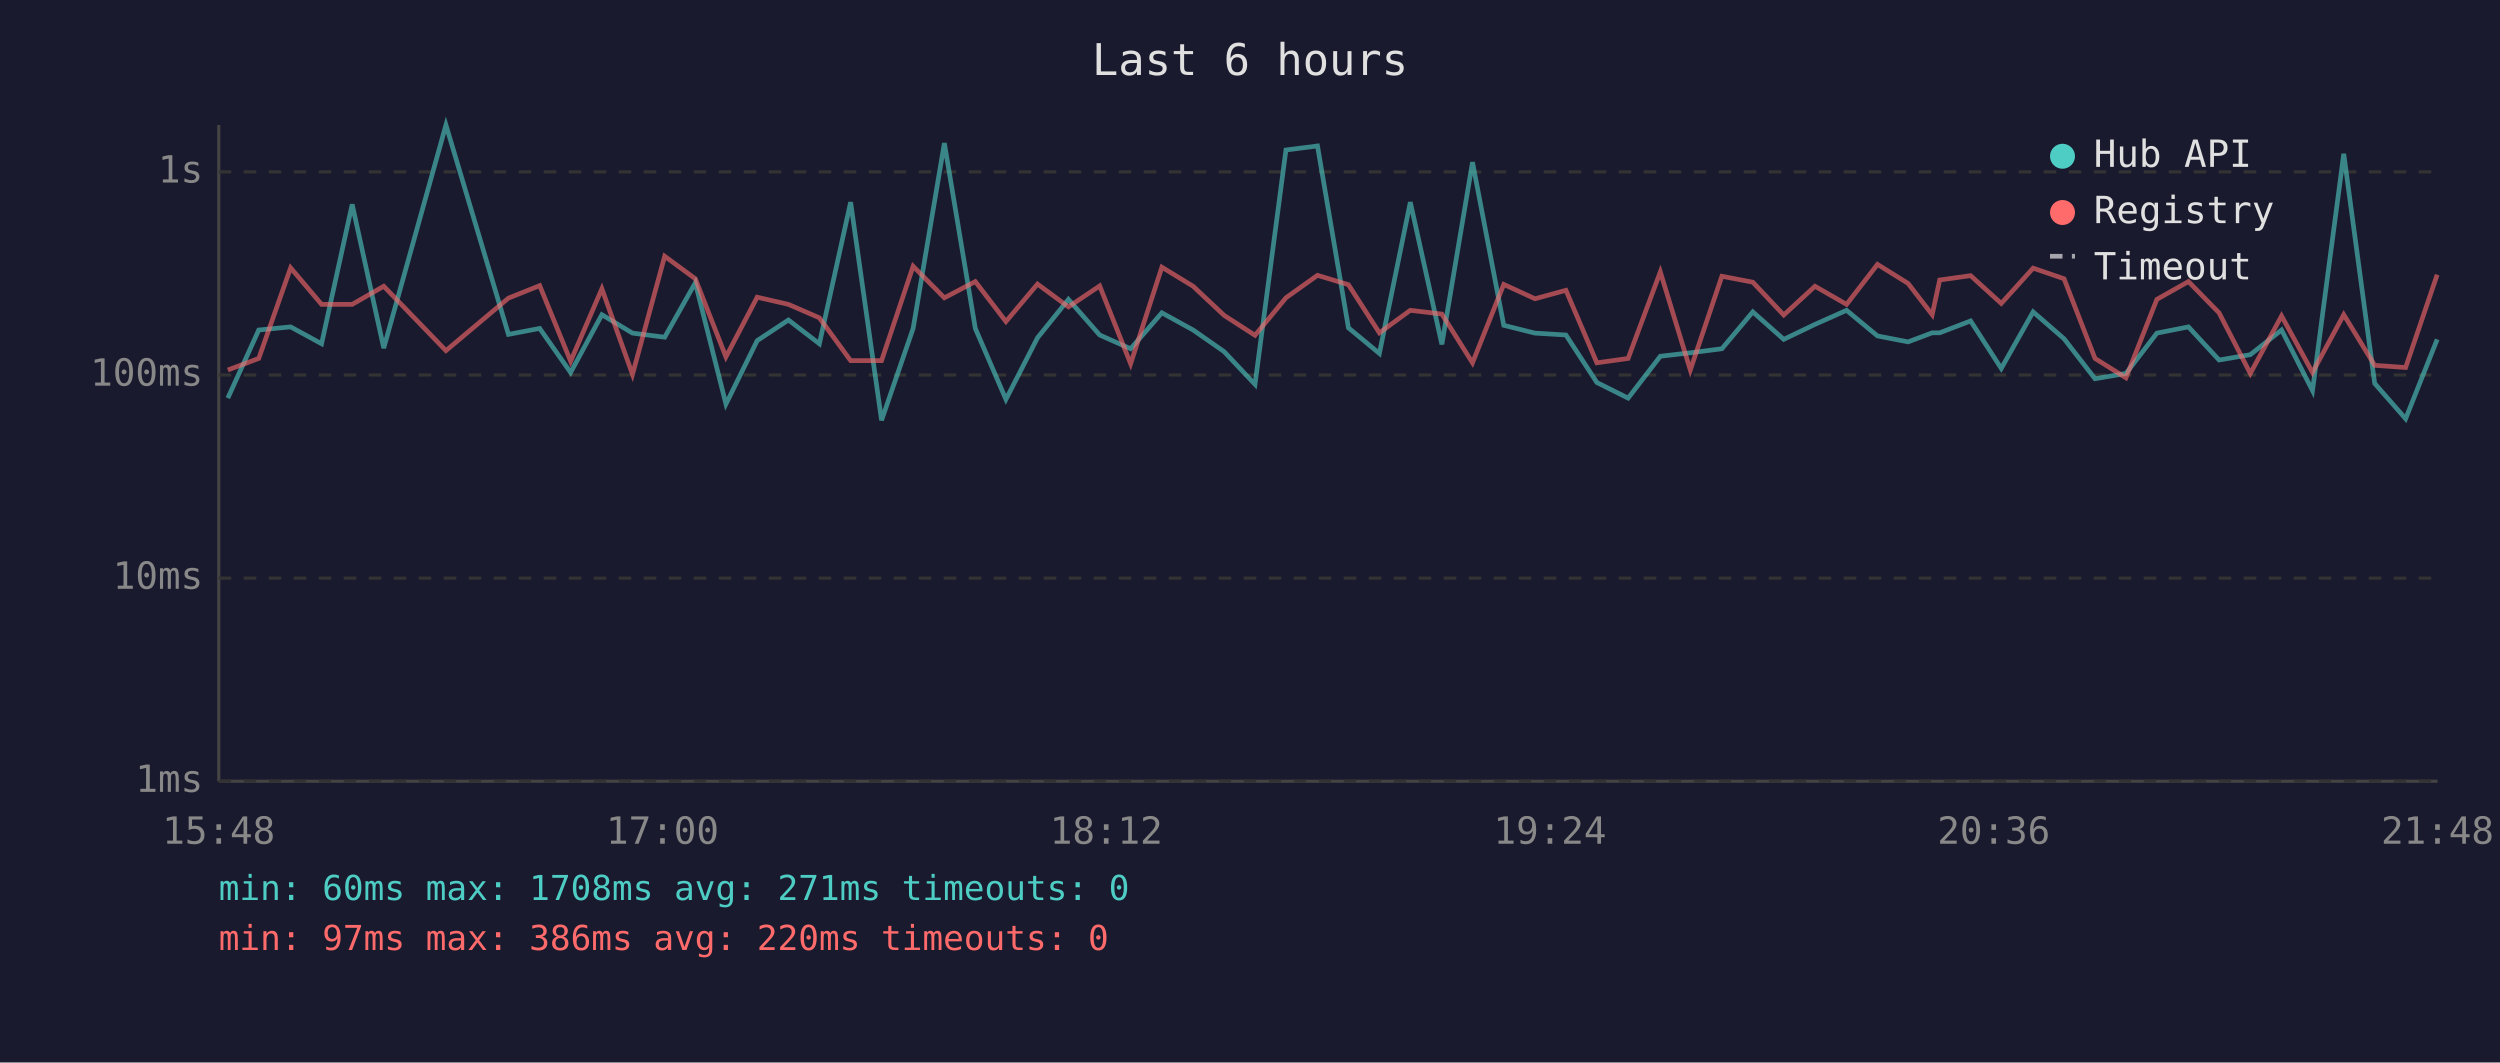
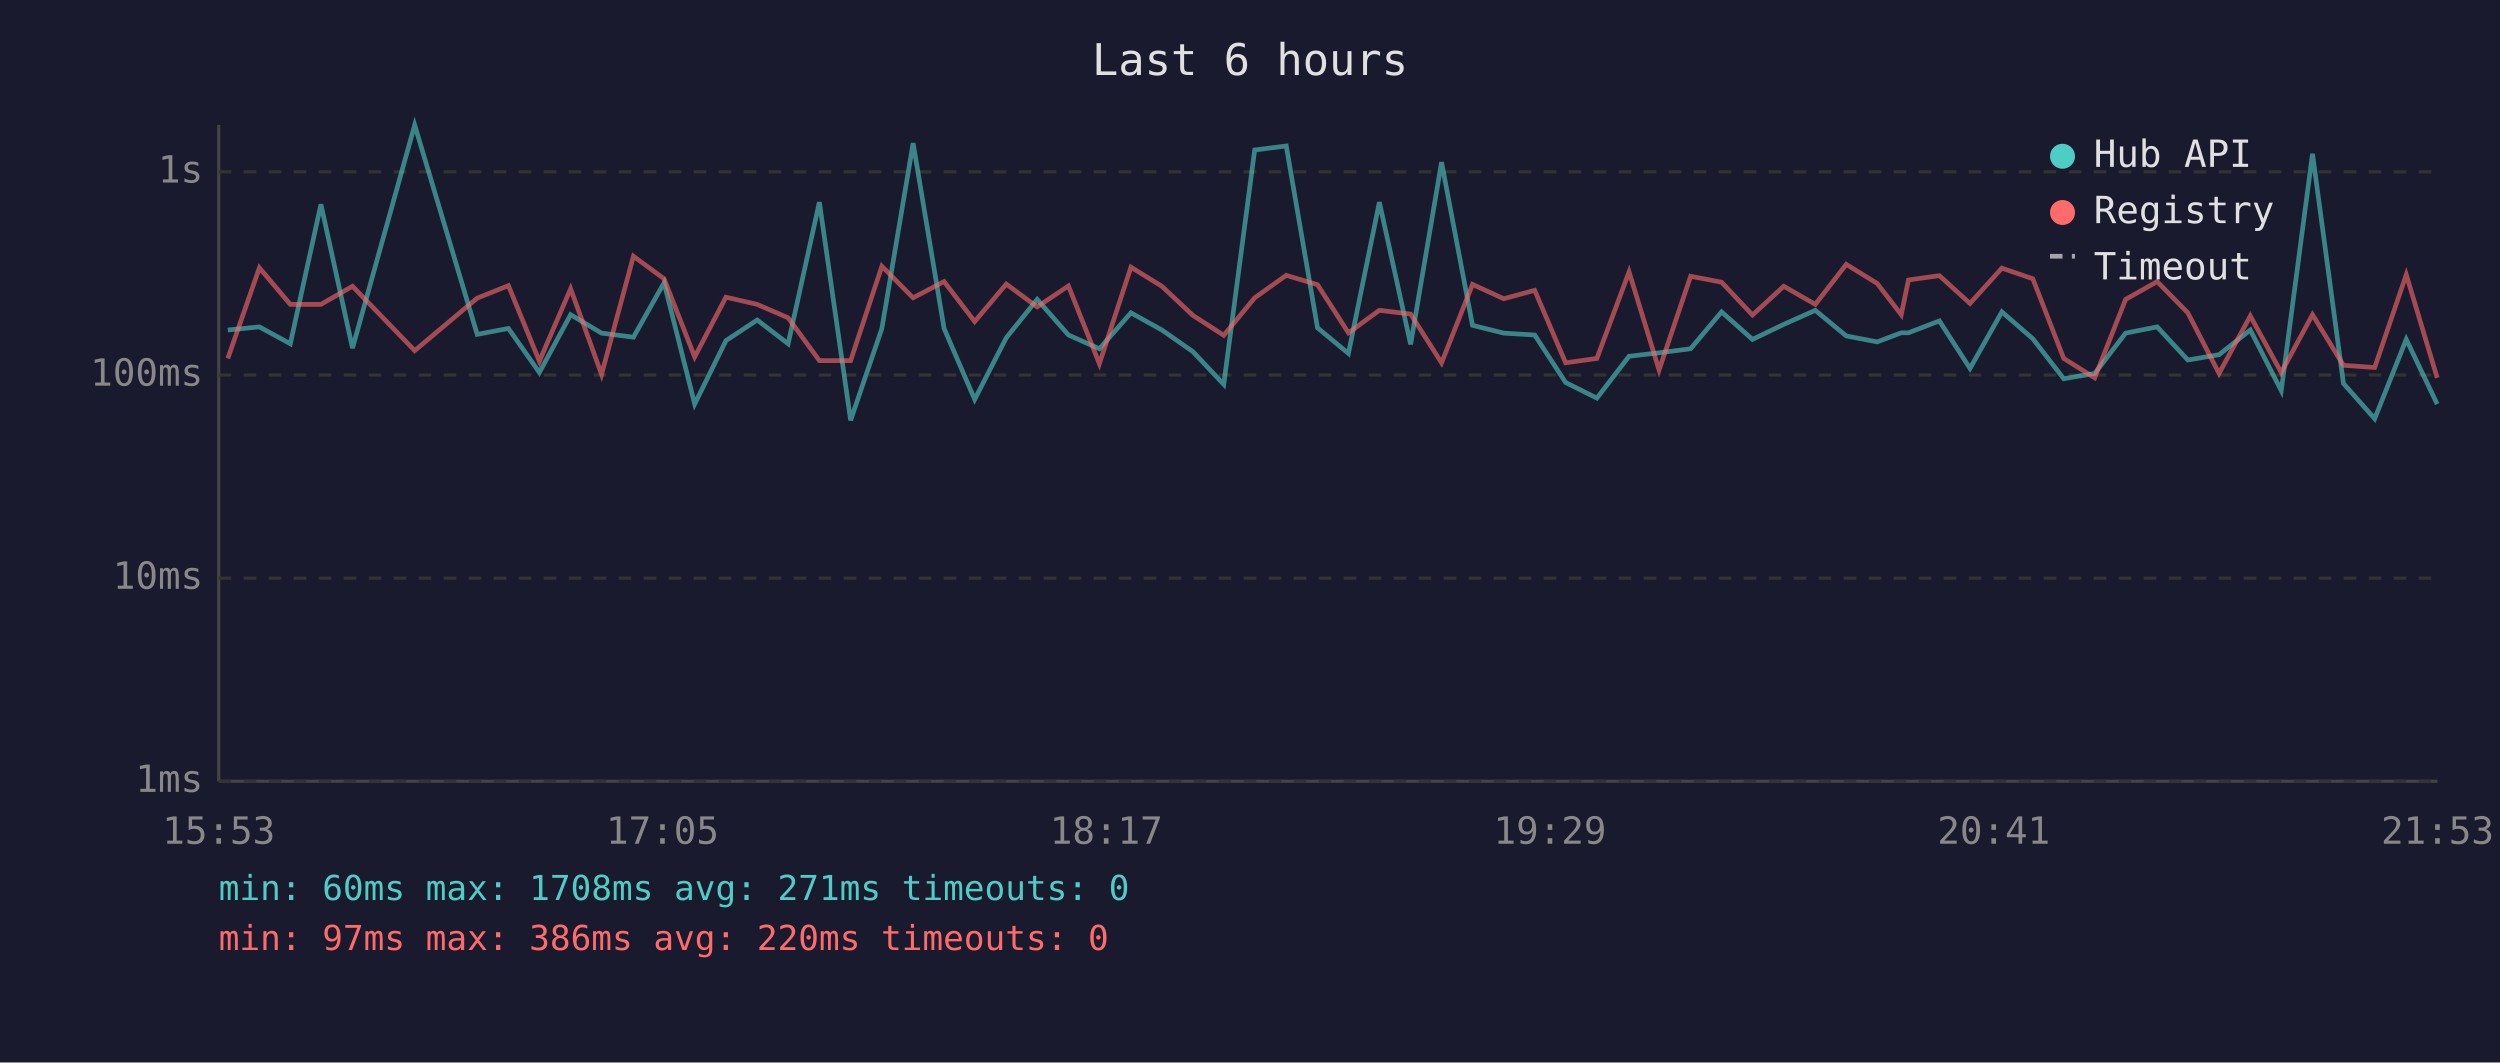
<svg xmlns="http://www.w3.org/2000/svg" viewBox="0 0 800 340" font-family="monospace" font-size="12">
  <rect width="800" height="340" fill="#1a1a2e" />
  <text x="400" y="24" fill="#e0e0e0" font-size="14" text-anchor="middle">Last 6 hours</text>
  <line x1="70" y1="40" x2="70" y2="250" stroke="#444" stroke-width="1" />
  <line x1="70" y1="250" x2="780" y2="250" stroke="#444" stroke-width="1" />
  <line x1="70" y1="250" x2="780" y2="250" stroke="#333" stroke-width="1" stroke-dasharray="4" />
  <text x="65" y="250" fill="#888" text-anchor="end" dominant-baseline="middle">1ms</text>
  <line x1="70" y1="185" x2="780" y2="185" stroke="#333" stroke-width="1" stroke-dasharray="4" />
  <text x="65" y="185" fill="#888" text-anchor="end" dominant-baseline="middle">10ms</text>
  <line x1="70" y1="120" x2="780" y2="120" stroke="#333" stroke-width="1" stroke-dasharray="4" />
  <text x="65" y="120" fill="#888" text-anchor="end" dominant-baseline="middle">100ms</text>
  <line x1="70" y1="55" x2="780" y2="55" stroke="#333" stroke-width="1" stroke-dasharray="4" />
  <text x="65" y="55" fill="#888" text-anchor="end" dominant-baseline="middle">1s</text>
-   <text x="70" y="270" fill="#888" text-anchor="middle">15:48</text>
-   <text x="212" y="270" fill="#888" text-anchor="middle">17:00</text>
-   <text x="354" y="270" fill="#888" text-anchor="middle">18:12</text>
-   <text x="496" y="270" fill="#888" text-anchor="middle">19:24</text>
-   <text x="638" y="270" fill="#888" text-anchor="middle">20:36</text>
-   <text x="780" y="270" fill="#888" text-anchor="middle">21:48</text>
-   <polyline points="72.9,127.4 82.8,105.6 93.0,104.6 102.9,110.0 112.7,65.4 122.8,111.4 142.7,40.0 162.7,107.0 172.7,105.1 182.6,119.2 192.6,100.7 202.4,106.6 212.7,107.9 222.5,90.5 232.3,129.3 242.3,109.0 252.3,102.4 262.2,110.0 272.2,64.7 282.1,134.5 292.2,105.1 302.2,45.8 312.1,105.1 321.9,127.8 332.0,108.1 341.9,95.8 351.9,107.2 361.8,111.6 371.8,100.1 381.8,105.6 391.7,112.5 401.6,123.0 411.5,48.0 421.6,46.7 431.5,104.9 441.4,113.1 451.3,64.7 461.4,110.2 471.2,51.9 481.2,104.1 491.2,106.6 501.1,107.2 511.0,122.4 521.0,127.4 531.3,114.0 540.9,112.9 551.0,111.6 560.9,99.8 570.8,108.6 580.8,103.8 590.9,99.3 600.8,107.5 610.6,109.4 618.3,106.5 620.7,106.5 630.6,102.7 640.4,117.9 650.6,99.8 660.5,108.4 670.4,121.2 680.3,119.5 690.2,106.6 700.3,104.6 710.1,115.2 720.1,113.5 730.1,105.6 740.0,125.0 750.0,49.2 759.9,122.7 769.8,134.0 779.9,108.6" fill="none" stroke="#4ecdc4" stroke-width="1.5" opacity="0.6" />
-   <polyline points="72.9,118.4 82.8,114.7 93.0,85.7 102.9,97.4 112.7,97.4 122.8,91.6 142.7,112.2 162.7,95.4 172.7,91.4 182.6,115.6 192.6,92.4 202.4,119.8 212.7,82.0 222.5,89.2 232.3,114.2 242.3,95.1 252.3,97.4 262.2,101.7 272.2,115.4 282.1,115.4 292.2,85.2 302.2,95.3 312.1,90.1 321.9,102.9 332.0,90.9 341.9,98.2 351.9,91.5 361.8,116.4 371.8,85.5 381.8,91.6 391.7,100.9 401.6,107.3 411.5,95.3 421.6,88.1 431.5,91.1 441.4,106.5 451.3,99.3 461.4,100.5 471.2,116.1 481.2,91.0 491.2,95.6 501.1,92.9 511.0,116.1 521.0,114.7 531.3,87.0 540.9,118.4 551.0,88.4 560.9,90.3 570.8,100.8 580.8,91.6 590.9,97.4 600.8,84.6 610.6,90.7 618.3,100.7 620.7,89.6 630.6,88.2 640.4,97.1 650.6,85.8 660.5,89.2 670.4,114.7 680.3,120.9 690.2,95.8 700.3,90.1 710.1,100.1 720.1,119.5 730.1,101.1 740.0,119.2 750.0,100.7 759.9,116.9 769.8,117.6 779.9,87.9" fill="none" stroke="#ff6b6b" stroke-width="1.5" opacity="0.6" />
+   <text x="70" y="270" fill="#888" text-anchor="middle">15:53</text>
+   <text x="212" y="270" fill="#888" text-anchor="middle">17:05</text>
+   <text x="354" y="270" fill="#888" text-anchor="middle">18:17</text>
+   <text x="496" y="270" fill="#888" text-anchor="middle">19:29</text>
+   <text x="638" y="270" fill="#888" text-anchor="middle">20:41</text>
+   <text x="780" y="270" fill="#888" text-anchor="middle">21:53</text>
+   <polyline points="72.9,105.6 83.0,104.6 92.9,110.0 102.7,65.4 112.8,111.4 132.7,40.0 152.7,107.0 162.7,105.1 172.6,119.2 182.6,100.7 192.5,106.6 202.7,107.9 212.5,90.5 222.3,129.3 232.3,109.0 242.3,102.4 252.2,110.0 262.2,64.7 272.2,134.5 282.2,105.1 292.2,45.8 302.1,105.1 311.9,127.8 322.0,108.1 331.9,95.8 341.9,107.2 351.8,111.6 361.9,100.1 371.8,105.6 381.7,112.5 391.6,123.0 401.5,48.0 411.6,46.7 421.6,104.9 431.5,113.1 441.4,64.7 451.4,110.2 461.3,51.9 471.2,104.1 481.2,106.6 491.1,107.2 501.0,122.4 511.0,127.4 521.3,114.0 530.9,112.9 541.0,111.6 550.9,99.8 560.8,108.6 570.8,103.8 580.9,99.3 590.8,107.5 600.7,109.4 608.4,106.5 610.7,106.5 620.6,102.7 630.4,117.9 640.6,99.8 650.5,108.4 660.4,121.2 670.3,119.5 680.2,106.6 690.3,104.6 700.1,115.2 710.1,113.5 720.1,105.6 730.0,125.0 740.0,49.2 749.9,122.7 759.9,134.0 770.0,108.6 779.9,129.3" fill="none" stroke="#4ecdc4" stroke-width="1.5" opacity="0.6" />
+   <polyline points="72.9,114.7 83.0,85.7 92.9,97.4 102.7,97.4 112.8,91.6 132.7,112.2 152.7,95.4 162.7,91.4 172.6,115.6 182.6,92.4 192.5,119.8 202.7,82.0 212.5,89.2 222.3,114.2 232.3,95.1 242.3,97.4 252.2,101.7 262.2,115.4 272.2,115.4 282.2,85.2 292.2,95.3 302.1,90.1 311.9,102.9 322.0,90.9 331.9,98.2 341.9,91.5 351.8,116.4 361.9,85.5 371.8,91.6 381.7,100.9 391.6,107.3 401.5,95.3 411.6,88.1 421.6,91.1 431.5,106.5 441.4,99.3 451.4,100.5 461.3,116.1 471.2,91.0 481.2,95.6 491.1,92.9 501.0,116.1 511.0,114.7 521.3,87.0 530.9,118.4 541.0,88.4 550.9,90.3 560.8,100.8 570.8,91.6 580.9,97.4 590.8,84.6 600.7,90.7 608.4,100.7 610.7,89.6 620.6,88.2 630.4,97.1 640.6,85.8 650.5,89.2 660.4,114.7 670.3,120.9 680.2,95.8 690.3,90.1 700.1,100.1 710.1,119.5 720.1,101.1 730.0,119.2 740.0,100.7 749.9,116.9 759.9,117.6 770.0,87.9 779.9,120.9" fill="none" stroke="#ff6b6b" stroke-width="1.5" opacity="0.6" />
  <circle cx="660" cy="50" r="4" fill="#4ecdc4" />
  <text x="670" y="50" fill="#e0e0e0" dominant-baseline="middle">Hub API</text>
  <circle cx="660" cy="68" r="4" fill="#ff6b6b" />
  <text x="670" y="68" fill="#e0e0e0" dominant-baseline="middle">Registry</text>
  <line x1="656" y1="82" x2="664" y2="82" stroke="#e0e0e0" stroke-width="1.5" stroke-dasharray="4,3" opacity="0.7" />
  <text x="670" y="86" fill="#e0e0e0" dominant-baseline="middle">Timeout</text>
  <text x="70" y="288" fill="#4ecdc4" font-size="11">min: 60ms  max: 1708ms  avg: 271ms  timeouts: 0</text>
  <text x="70" y="304" fill="#ff6b6b" font-size="11">min: 97ms  max: 386ms  avg: 220ms  timeouts: 0</text>
</svg>
